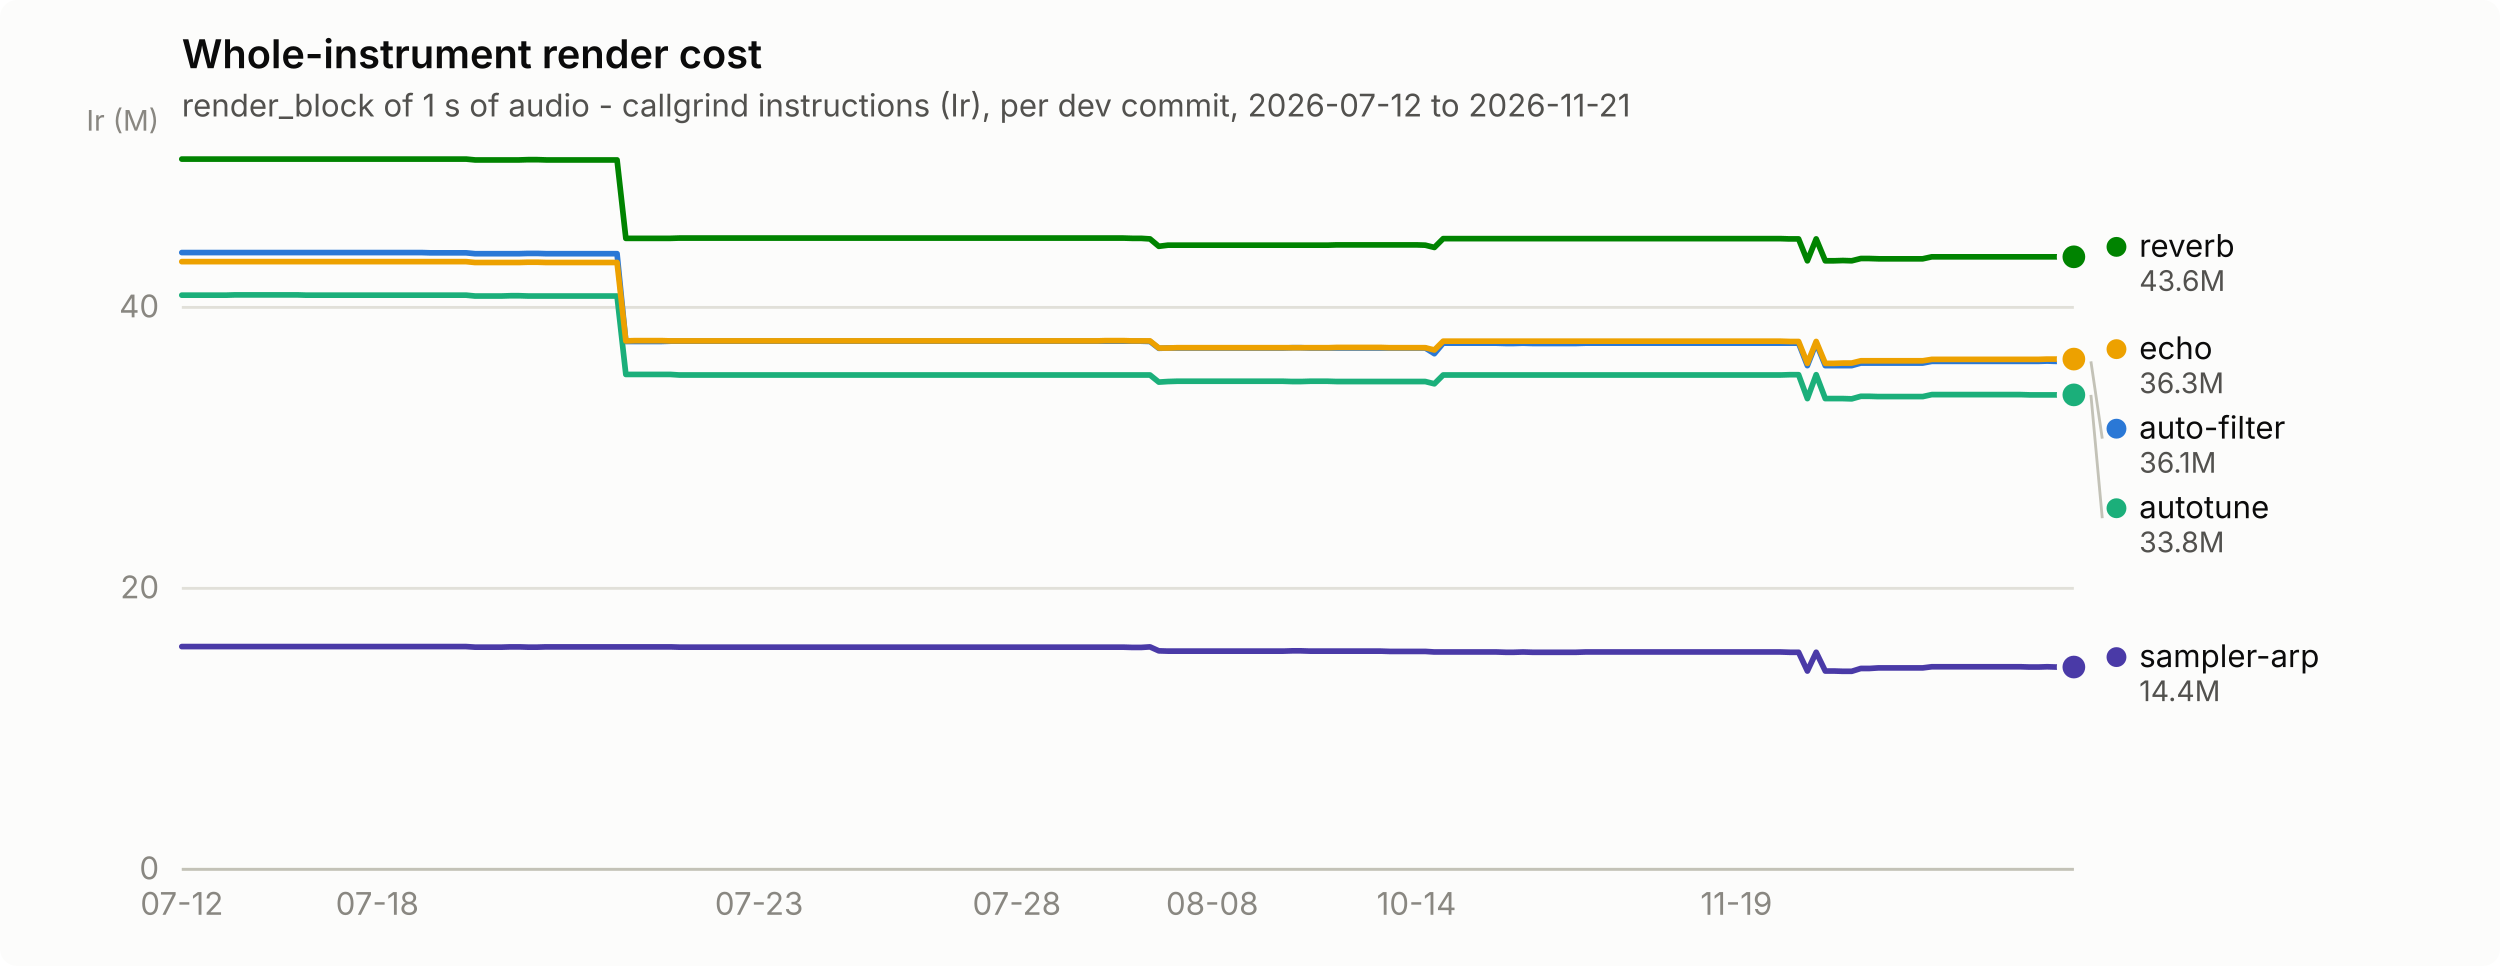
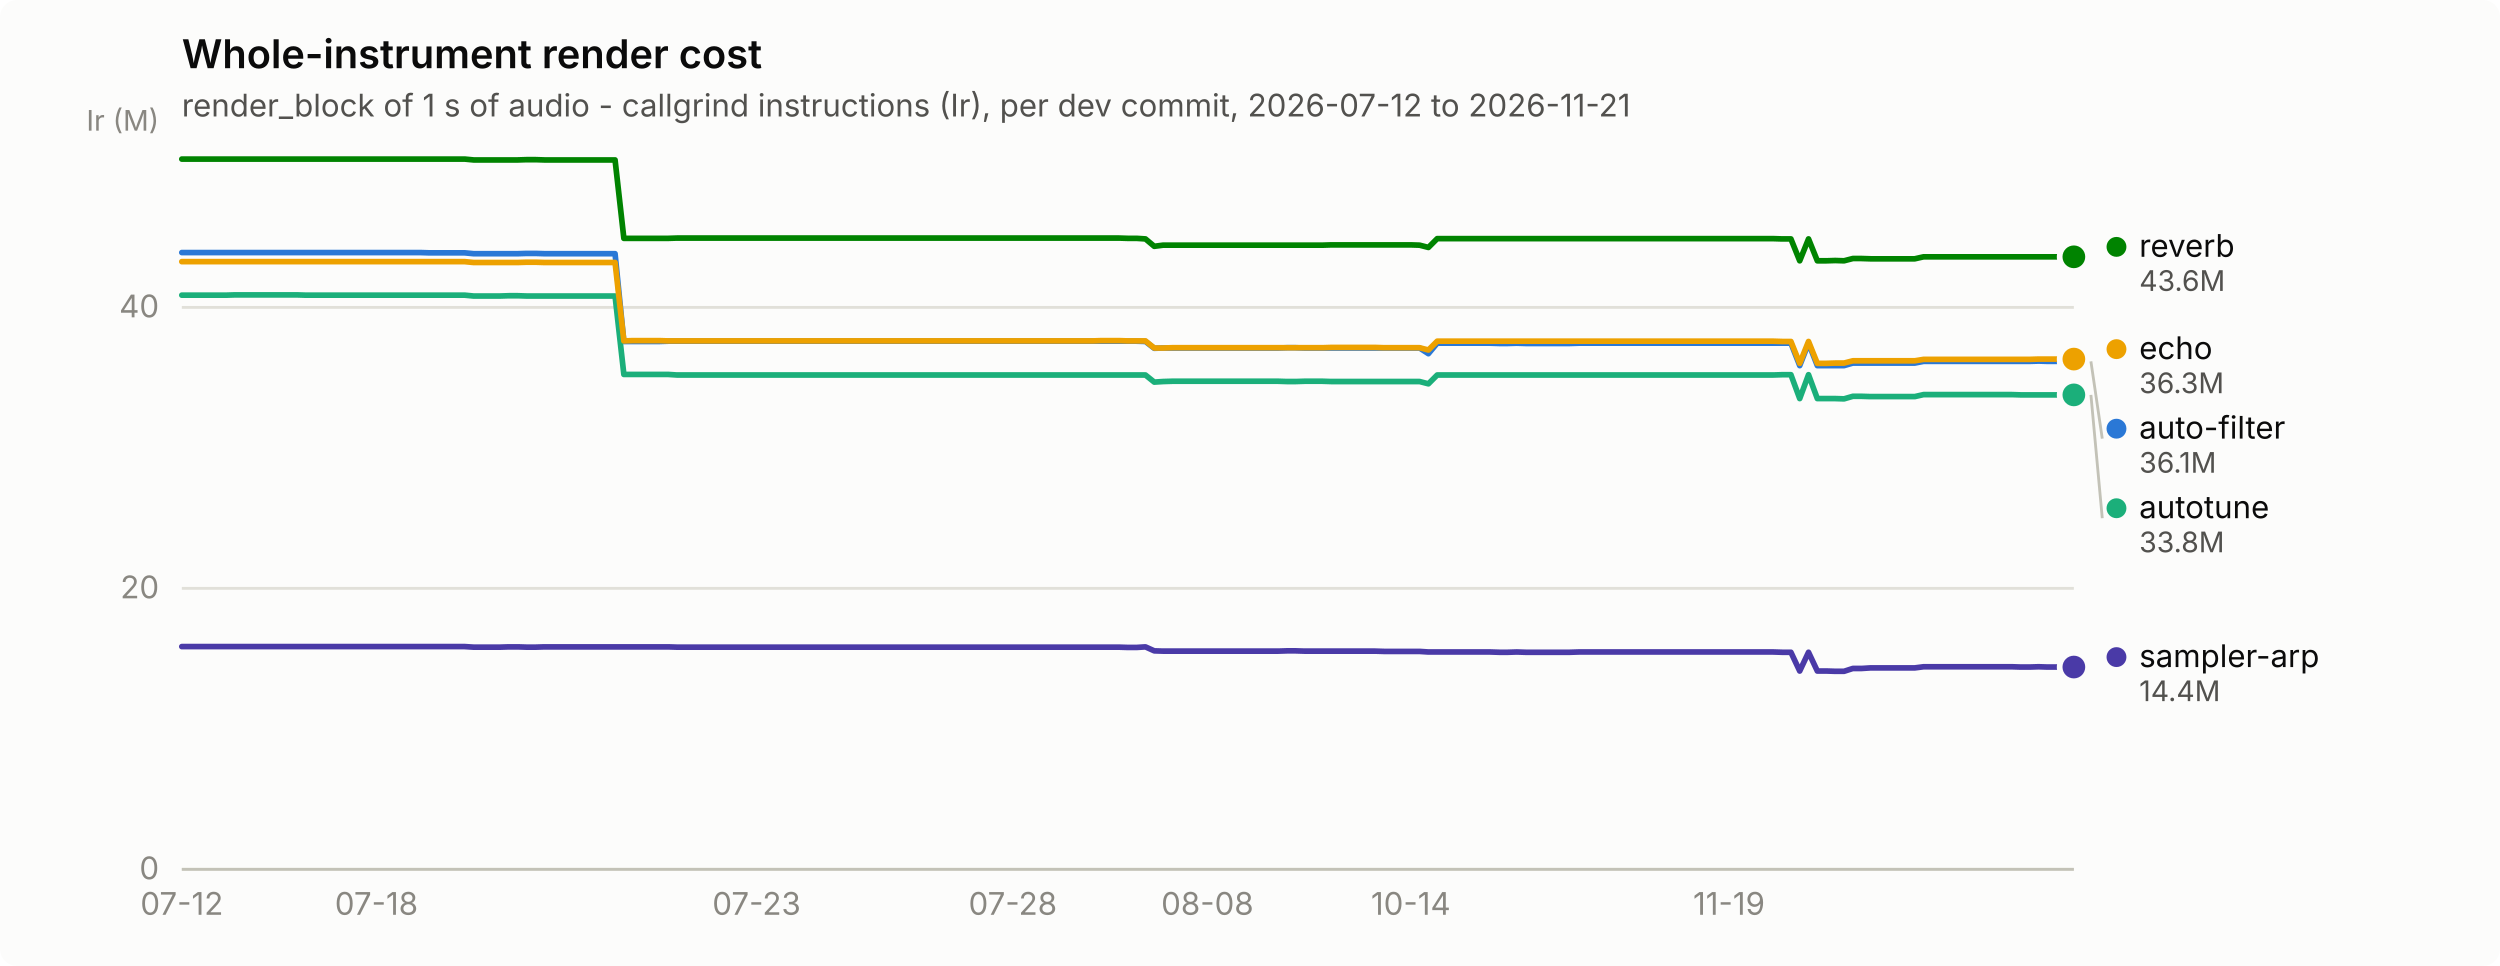
<svg xmlns="http://www.w3.org/2000/svg" width="880" height="340" viewBox="0 0 880 340" role="img" aria-label="Whole-instrument render cost">
  <rect width="880" height="340" rx="6" fill="#fcfcfb" />
  <text x="64" y="24" font-family="system-ui, -apple-system, &quot;Segoe UI&quot;, sans-serif" font-size="14" font-weight="600" fill="#0b0b0b">Whole-instrument render cost</text>
  <text x="64" y="41" font-family="system-ui, -apple-system, &quot;Segoe UI&quot;, sans-serif" font-size="11" fill="#52514e">render_block of 1 s of audio - callgrind instructions (Ir), per dev commit, 2026-07-12 to 2026-11-21</text>
  <line x1="64" y1="306.0" x2="730" y2="306.0" stroke="#e1e0d9" stroke-width="1" />
  <text x="56" y="309.5" text-anchor="end" font-family="system-ui, -apple-system, &quot;Segoe UI&quot;, sans-serif" font-size="11" style="font-variant-numeric: tabular-nums" fill="#898781">0</text>
  <line x1="64" y1="207.1" x2="730" y2="207.1" stroke="#e1e0d9" stroke-width="1" />
  <text x="56" y="210.6" text-anchor="end" font-family="system-ui, -apple-system, &quot;Segoe UI&quot;, sans-serif" font-size="11" style="font-variant-numeric: tabular-nums" fill="#898781">20</text>
  <line x1="64" y1="108.2" x2="730" y2="108.2" stroke="#e1e0d9" stroke-width="1" />
  <text x="56" y="111.7" text-anchor="end" font-family="system-ui, -apple-system, &quot;Segoe UI&quot;, sans-serif" font-size="11" style="font-variant-numeric: tabular-nums" fill="#898781">40</text>
  <text x="56" y="46" text-anchor="end" font-family="system-ui, -apple-system, &quot;Segoe UI&quot;, sans-serif" font-size="10" fill="#898781">Ir (M)</text>
  <line x1="64" y1="306" x2="730" y2="306" stroke="#c3c2b7" stroke-width="1" />
  <text x="64.0" y="322" text-anchor="middle" font-family="system-ui, -apple-system, &quot;Segoe UI&quot;, sans-serif" font-size="11" style="font-variant-numeric: tabular-nums" fill="#898781">07-12</text>
-   <text x="132.8" y="322" text-anchor="middle" font-family="system-ui, -apple-system, &quot;Segoe UI&quot;, sans-serif" font-size="11" style="font-variant-numeric: tabular-nums" fill="#898781">07-18</text>
-   <text x="267.2" y="322" text-anchor="middle" font-family="system-ui, -apple-system, &quot;Segoe UI&quot;, sans-serif" font-size="11" style="font-variant-numeric: tabular-nums" fill="#898781">07-23</text>
-   <text x="357.9" y="322" text-anchor="middle" font-family="system-ui, -apple-system, &quot;Segoe UI&quot;, sans-serif" font-size="11" style="font-variant-numeric: tabular-nums" fill="#898781">07-28</text>
-   <text x="426.7" y="322" text-anchor="middle" font-family="system-ui, -apple-system, &quot;Segoe UI&quot;, sans-serif" font-size="11" style="font-variant-numeric: tabular-nums" fill="#898781">08-08</text>
-   <text x="498.6" y="322" text-anchor="middle" font-family="system-ui, -apple-system, &quot;Segoe UI&quot;, sans-serif" font-size="11" style="font-variant-numeric: tabular-nums" fill="#898781">10-14</text>
-   <text x="611.2" y="322" text-anchor="middle" font-family="system-ui, -apple-system, &quot;Segoe UI&quot;, sans-serif" font-size="11" style="font-variant-numeric: tabular-nums" fill="#898781">11-19</text>
-   <path d="M64.0,88.9 L67.1,88.9 L70.3,88.9 L73.4,88.9 L76.5,88.9 L79.6,88.9 L82.8,88.9 L85.9,88.9 L89.0,88.9 L92.1,88.9 L95.3,88.9 L98.4,88.9 L101.5,88.9 L104.6,88.9 L107.8,88.9 L110.9,88.9 L114.0,88.9 L117.2,88.9 L120.3,88.9 L123.4,88.9 L126.5,88.9 L129.7,88.9 L132.8,88.9 L135.9,88.9 L139.0,88.9 L142.2,88.9 L145.3,88.9 L148.4,88.9 L151.5,89.0 L154.7,89.0 L157.8,89.0 L160.9,89.0 L164.1,89.0 L167.2,89.3 L170.3,89.3 L173.4,89.3 L176.6,89.3 L179.7,89.3 L182.8,89.3 L185.9,89.2 L189.1,89.2 L192.2,89.3 L195.3,89.3 L198.5,89.3 L201.6,89.3 L204.7,89.3 L207.8,89.3 L211.0,89.3 L214.1,89.3 L217.2,89.3 L220.3,120.2 L223.5,120.2 L226.6,120.2 L229.7,120.2 L232.8,120.2 L236.0,120.1 L239.1,120.1 L242.2,120.1 L245.4,120.1 L248.5,120.1 L251.6,120.1 L254.7,120.1 L257.9,120.1 L261.0,120.1 L264.1,120.1 L267.2,120.1 L270.4,120.1 L273.5,120.1 L276.6,120.1 L279.7,120.1 L282.9,120.1 L286.0,120.1 L289.1,120.1 L292.3,120.1 L295.4,120.1 L298.5,120.1 L301.6,120.1 L304.8,120.1 L307.9,120.1 L311.0,120.1 L314.1,120.1 L317.3,120.1 L320.4,120.1 L323.5,120.1 L326.6,120.1 L329.8,120.1 L332.9,120.1 L336.0,120.1 L339.2,120.1 L342.3,120.1 L345.4,120.1 L348.5,120.1 L351.7,120.1 L354.8,120.1 L357.9,120.1 L361.0,120.1 L364.2,120.1 L367.3,120.1 L370.4,120.1 L373.5,120.1 L376.7,120.1 L379.8,120.1 L382.9,120.1 L386.1,120.1 L389.2,120.1 L392.3,120.1 L395.4,120.1 L398.6,120.1 L401.7,120.1 L404.8,120.2 L407.9,122.6 L411.1,122.5 L414.2,122.5 L417.3,122.5 L420.5,122.5 L423.6,122.5 L426.7,122.5 L429.8,122.5 L433.0,122.5 L436.1,122.5 L439.2,122.5 L442.3,122.5 L445.5,122.5 L448.6,122.5 L451.7,122.5 L454.8,122.4 L458.0,122.4 L461.1,122.5 L464.2,122.5 L467.4,122.5 L470.5,122.5 L473.6,122.5 L476.7,122.5 L479.9,122.5 L483.0,122.5 L486.1,122.5 L489.2,122.5 L492.4,122.5 L495.5,122.5 L498.6,122.5 L501.7,122.5 L504.9,124.5 L508.0,120.8 L511.1,120.8 L514.3,120.8 L517.4,120.8 L520.5,120.8 L523.6,120.8 L526.8,120.8 L529.9,120.9 L533.0,120.9 L536.1,120.8 L539.3,120.9 L542.4,120.9 L545.5,120.9 L548.6,120.9 L551.8,120.9 L554.9,120.9 L558.0,120.8 L561.2,120.8 L564.3,120.8 L567.4,120.8 L570.5,120.8 L573.7,120.8 L576.8,120.8 L579.9,120.8 L583.0,120.8 L586.2,120.8 L589.3,120.8 L592.4,120.8 L595.5,120.8 L598.7,120.8 L601.8,120.8 L604.9,120.8 L608.1,120.8 L611.2,120.8 L614.3,120.8 L617.4,120.8 L620.6,120.8 L623.7,120.8 L626.8,120.8 L629.9,120.8 L633.1,120.8 L636.2,128.7 L639.3,120.8 L642.5,128.7 L645.6,128.7 L648.7,128.7 L651.8,128.7 L655.0,127.8 L658.1,127.8 L661.2,127.8 L664.3,127.8 L667.5,127.8 L670.6,127.8 L673.7,127.8 L676.8,127.8 L680.0,127.2 L683.1,127.2 L686.2,127.2 L689.4,127.2 L692.5,127.2 L695.6,127.2 L698.7,127.2 L701.9,127.2 L705.0,127.2 L708.1,127.2 L711.2,127.2 L714.4,127.2 L717.5,127.2 L720.6,127.1 L723.7,127.2 L726.9,127.2 L730.0,127.2" fill="none" stroke="#2a78d6" stroke-width="2" stroke-linejoin="round" stroke-linecap="round" />
+   <text x="132.5" y="322" text-anchor="middle" font-family="system-ui, -apple-system, &quot;Segoe UI&quot;, sans-serif" font-size="11" style="font-variant-numeric: tabular-nums" fill="#898781">07-18</text>
+   <text x="266.3" y="322" text-anchor="middle" font-family="system-ui, -apple-system, &quot;Segoe UI&quot;, sans-serif" font-size="11" style="font-variant-numeric: tabular-nums" fill="#898781">07-23</text>
+   <text x="356.5" y="322" text-anchor="middle" font-family="system-ui, -apple-system, &quot;Segoe UI&quot;, sans-serif" font-size="11" style="font-variant-numeric: tabular-nums" fill="#898781">07-28</text>
+   <text x="425.0" y="322" text-anchor="middle" font-family="system-ui, -apple-system, &quot;Segoe UI&quot;, sans-serif" font-size="11" style="font-variant-numeric: tabular-nums" fill="#898781">08-08</text>
+   <text x="496.6" y="322" text-anchor="middle" font-family="system-ui, -apple-system, &quot;Segoe UI&quot;, sans-serif" font-size="11" style="font-variant-numeric: tabular-nums" fill="#898781">10-14</text>
+   <text x="608.6" y="322" text-anchor="middle" font-family="system-ui, -apple-system, &quot;Segoe UI&quot;, sans-serif" font-size="11" style="font-variant-numeric: tabular-nums" fill="#898781">11-19</text>
+   <path d="M64.0,88.9 L67.1,88.9 L70.2,88.9 L73.3,88.9 L76.4,88.9 L79.6,88.9 L82.7,88.9 L85.8,88.9 L88.9,88.9 L92.0,88.9 L95.1,88.9 L98.2,88.9 L101.3,88.9 L104.5,88.9 L107.6,88.9 L110.7,88.9 L113.8,88.9 L116.9,88.9 L120.0,88.9 L123.1,88.9 L126.2,88.9 L129.4,88.9 L132.5,88.9 L135.6,88.9 L138.7,88.9 L141.8,88.9 L144.9,88.9 L148.0,88.9 L151.1,89.0 L154.3,89.0 L157.4,89.0 L160.5,89.0 L163.6,89.0 L166.7,89.3 L169.8,89.3 L172.9,89.3 L176.0,89.3 L179.1,89.3 L182.3,89.3 L185.4,89.2 L188.5,89.2 L191.6,89.3 L194.7,89.3 L197.8,89.3 L200.9,89.3 L204.0,89.3 L207.2,89.3 L210.3,89.3 L213.4,89.3 L216.5,89.3 L219.6,120.2 L222.7,120.2 L225.8,120.2 L228.9,120.2 L232.1,120.2 L235.2,120.1 L238.3,120.1 L241.4,120.1 L244.5,120.1 L247.6,120.1 L250.7,120.1 L253.8,120.1 L257.0,120.1 L260.1,120.1 L263.2,120.1 L266.3,120.1 L269.4,120.1 L272.5,120.1 L275.6,120.1 L278.7,120.1 L281.9,120.1 L285.0,120.1 L288.1,120.1 L291.2,120.1 L294.3,120.1 L297.4,120.1 L300.5,120.1 L303.6,120.1 L306.7,120.1 L309.9,120.1 L313.0,120.1 L316.1,120.1 L319.2,120.1 L322.3,120.1 L325.4,120.1 L328.5,120.1 L331.6,120.1 L334.8,120.1 L337.9,120.1 L341.0,120.1 L344.1,120.1 L347.2,120.1 L350.3,120.1 L353.4,120.1 L356.5,120.1 L359.7,120.1 L362.8,120.1 L365.9,120.1 L369.0,120.1 L372.1,120.1 L375.2,120.1 L378.3,120.1 L381.4,120.1 L384.6,120.1 L387.7,120.1 L390.8,120.1 L393.9,120.1 L397.0,120.1 L400.1,120.1 L403.2,120.2 L406.3,122.6 L409.4,122.5 L412.6,122.5 L415.7,122.5 L418.8,122.5 L421.9,122.5 L425.0,122.5 L428.1,122.5 L431.2,122.5 L434.3,122.5 L437.5,122.5 L440.6,122.5 L443.7,122.5 L446.8,122.5 L449.9,122.5 L453.0,122.4 L456.1,122.4 L459.2,122.5 L462.4,122.5 L465.5,122.5 L468.6,122.5 L471.7,122.5 L474.8,122.5 L477.9,122.5 L481.0,122.5 L484.1,122.5 L487.3,122.5 L490.4,122.5 L493.5,122.5 L496.6,122.5 L499.7,122.5 L502.8,124.5 L505.9,120.8 L509.0,120.8 L512.1,120.8 L515.3,120.8 L518.4,120.8 L521.5,120.8 L524.6,120.8 L527.7,120.9 L530.8,120.9 L533.9,120.8 L537.0,120.9 L540.2,120.9 L543.3,120.9 L546.4,120.9 L549.5,120.9 L552.6,120.9 L555.7,120.8 L558.8,120.8 L561.9,120.8 L565.1,120.8 L568.2,120.8 L571.3,120.8 L574.4,120.8 L577.5,120.8 L580.6,120.8 L583.7,120.8 L586.8,120.8 L590.0,120.8 L593.1,120.8 L596.2,120.8 L599.3,120.8 L602.4,120.8 L605.5,120.8 L608.6,120.8 L611.7,120.8 L614.9,120.8 L618.0,120.8 L621.1,120.8 L624.2,120.8 L627.3,120.8 L630.4,120.8 L633.5,128.7 L636.6,120.8 L639.7,128.7 L642.9,128.7 L646.0,128.7 L649.1,128.7 L652.2,127.8 L655.3,127.8 L658.4,127.8 L661.5,127.8 L664.6,127.8 L667.8,127.8 L670.9,127.8 L674.0,127.8 L677.1,127.2 L680.2,127.2 L683.3,127.2 L686.4,127.2 L689.5,127.2 L692.7,127.2 L695.8,127.2 L698.9,127.2 L702.0,127.2 L705.1,127.2 L708.2,127.2 L711.3,127.2 L714.4,127.2 L717.6,127.1 L720.7,127.2 L723.8,127.2 L726.9,127.2 L730.0,127.2" fill="none" stroke="#2a78d6" stroke-width="2" stroke-linejoin="round" stroke-linecap="round" />
  <circle cx="730.0" cy="127.2" r="6" fill="#fcfcfb" />
  <circle cx="730.0" cy="127.2" r="4" fill="#2a78d6" />
-   <path d="M64.0,103.9 L67.1,103.9 L70.3,103.9 L73.4,103.9 L76.5,103.9 L79.6,103.9 L82.8,103.8 L85.9,103.8 L89.0,103.8 L92.1,103.8 L95.3,103.8 L98.4,103.8 L101.5,103.8 L104.6,103.8 L107.8,103.9 L110.9,103.9 L114.0,103.9 L117.2,103.9 L120.3,103.9 L123.4,103.9 L126.5,103.9 L129.7,103.9 L132.8,103.9 L135.9,103.9 L139.0,103.9 L142.2,103.9 L145.3,103.9 L148.4,103.9 L151.5,103.9 L154.7,103.9 L157.8,103.9 L160.9,103.9 L164.1,103.9 L167.2,104.2 L170.3,104.2 L173.4,104.2 L176.6,104.2 L179.7,104.1 L182.8,104.1 L185.9,104.2 L189.1,104.2 L192.2,104.2 L195.3,104.2 L198.5,104.2 L201.6,104.2 L204.7,104.2 L207.8,104.2 L211.0,104.2 L214.1,104.2 L217.2,104.2 L220.3,131.8 L223.5,131.8 L226.6,131.8 L229.7,131.8 L232.8,131.8 L236.0,131.8 L239.1,132.0 L242.2,132.0 L245.4,132.0 L248.5,132.0 L251.6,132.0 L254.7,132.0 L257.9,132.0 L261.0,132.0 L264.1,132.0 L267.2,132.0 L270.4,132.0 L273.5,132.0 L276.6,132.0 L279.7,132.0 L282.9,132.0 L286.0,132.0 L289.1,132.0 L292.3,132.0 L295.4,132.0 L298.5,132.0 L301.6,132.0 L304.8,132.0 L307.9,132.0 L311.0,132.0 L314.1,132.0 L317.3,132.0 L320.4,132.0 L323.5,132.0 L326.6,132.0 L329.8,132.0 L332.9,132.0 L336.0,132.0 L339.2,132.0 L342.3,132.0 L345.4,132.0 L348.5,132.0 L351.7,132.0 L354.8,132.0 L357.9,132.0 L361.0,132.0 L364.2,132.0 L367.3,132.0 L370.4,132.0 L373.5,132.0 L376.7,132.0 L379.8,132.0 L382.9,132.0 L386.1,132.0 L389.2,132.0 L392.3,132.0 L395.4,132.0 L398.6,132.0 L401.7,132.0 L404.8,132.0 L407.9,134.5 L411.1,134.3 L414.2,134.2 L417.3,134.2 L420.5,134.2 L423.6,134.2 L426.7,134.2 L429.8,134.2 L433.0,134.2 L436.1,134.2 L439.2,134.2 L442.3,134.2 L445.5,134.2 L448.6,134.2 L451.7,134.2 L454.8,134.3 L458.0,134.3 L461.1,134.2 L464.2,134.2 L467.4,134.2 L470.5,134.3 L473.6,134.3 L476.7,134.3 L479.9,134.3 L483.0,134.3 L486.1,134.3 L489.2,134.3 L492.4,134.3 L495.5,134.3 L498.6,134.3 L501.7,134.3 L504.9,135.1 L508.0,132.0 L511.1,132.0 L514.3,132.0 L517.4,132.0 L520.5,132.0 L523.6,132.0 L526.8,132.0 L529.9,132.0 L533.0,132.0 L536.1,132.0 L539.3,132.0 L542.4,132.0 L545.5,132.0 L548.6,132.0 L551.8,132.0 L554.9,132.0 L558.0,132.0 L561.2,132.0 L564.3,132.0 L567.4,132.0 L570.5,132.0 L573.7,132.0 L576.8,132.0 L579.9,132.0 L583.0,132.0 L586.2,132.0 L589.3,132.0 L592.4,132.0 L595.5,132.0 L598.7,132.0 L601.8,132.0 L604.9,132.0 L608.1,132.0 L611.2,132.0 L614.3,132.0 L617.4,132.0 L620.6,132.0 L623.7,132.0 L626.8,132.0 L629.9,131.9 L633.1,131.9 L636.2,140.3 L639.3,131.9 L642.5,140.3 L645.6,140.3 L648.7,140.3 L651.8,140.4 L655.0,139.5 L658.1,139.5 L661.2,139.6 L664.3,139.6 L667.5,139.6 L670.6,139.6 L673.7,139.6 L676.8,139.6 L680.0,138.9 L683.1,138.9 L686.2,138.9 L689.4,138.9 L692.5,138.9 L695.6,138.9 L698.7,138.9 L701.9,138.9 L705.0,138.9 L708.1,138.9 L711.2,138.9 L714.4,139.0 L717.5,139.0 L720.6,139.0 L723.7,139.0 L726.9,139.0 L730.0,139.0" fill="none" stroke="#1baf7a" stroke-width="2" stroke-linejoin="round" stroke-linecap="round" />
+   <path d="M64.0,103.9 L67.1,103.9 L70.2,103.9 L73.3,103.9 L76.4,103.9 L79.6,103.9 L82.7,103.8 L85.8,103.8 L88.9,103.8 L92.0,103.8 L95.1,103.8 L98.2,103.8 L101.3,103.8 L104.5,103.8 L107.6,103.9 L110.7,103.9 L113.8,103.9 L116.9,103.9 L120.0,103.9 L123.1,103.9 L126.2,103.9 L129.4,103.9 L132.5,103.9 L135.6,103.9 L138.7,103.9 L141.8,103.9 L144.9,103.9 L148.0,103.9 L151.1,103.9 L154.3,103.9 L157.4,103.9 L160.5,103.9 L163.6,103.9 L166.7,104.2 L169.8,104.2 L172.9,104.2 L176.0,104.2 L179.1,104.1 L182.3,104.1 L185.4,104.2 L188.5,104.2 L191.6,104.2 L194.7,104.2 L197.8,104.2 L200.9,104.2 L204.0,104.2 L207.2,104.2 L210.3,104.2 L213.4,104.2 L216.5,104.2 L219.6,131.8 L222.7,131.8 L225.8,131.8 L228.9,131.8 L232.1,131.8 L235.2,131.8 L238.3,132.0 L241.4,132.0 L244.5,132.0 L247.6,132.0 L250.7,132.0 L253.8,132.0 L257.0,132.0 L260.1,132.0 L263.2,132.0 L266.3,132.0 L269.4,132.0 L272.5,132.0 L275.6,132.0 L278.7,132.0 L281.9,132.0 L285.0,132.0 L288.1,132.0 L291.2,132.0 L294.3,132.0 L297.4,132.0 L300.5,132.0 L303.6,132.0 L306.7,132.0 L309.9,132.0 L313.0,132.0 L316.1,132.0 L319.2,132.0 L322.3,132.0 L325.4,132.0 L328.5,132.0 L331.6,132.0 L334.8,132.0 L337.9,132.0 L341.0,132.0 L344.1,132.0 L347.2,132.0 L350.3,132.0 L353.4,132.0 L356.5,132.0 L359.7,132.0 L362.8,132.0 L365.9,132.0 L369.0,132.0 L372.1,132.0 L375.2,132.0 L378.3,132.0 L381.4,132.0 L384.6,132.0 L387.7,132.0 L390.8,132.0 L393.9,132.0 L397.0,132.0 L400.1,132.0 L403.2,132.0 L406.3,134.5 L409.4,134.3 L412.6,134.2 L415.7,134.2 L418.8,134.2 L421.9,134.2 L425.0,134.2 L428.1,134.2 L431.2,134.2 L434.3,134.2 L437.5,134.2 L440.6,134.2 L443.7,134.2 L446.8,134.2 L449.9,134.2 L453.0,134.3 L456.1,134.3 L459.2,134.2 L462.4,134.2 L465.5,134.2 L468.6,134.3 L471.7,134.3 L474.8,134.3 L477.9,134.3 L481.0,134.3 L484.1,134.3 L487.3,134.3 L490.4,134.3 L493.5,134.3 L496.6,134.3 L499.7,134.3 L502.8,135.1 L505.9,132.0 L509.0,132.0 L512.1,132.0 L515.3,132.0 L518.4,132.0 L521.5,132.0 L524.6,132.0 L527.7,132.0 L530.8,132.0 L533.9,132.0 L537.0,132.0 L540.2,132.0 L543.3,132.0 L546.4,132.0 L549.5,132.0 L552.6,132.0 L555.7,132.0 L558.8,132.0 L561.9,132.0 L565.1,132.0 L568.2,132.0 L571.3,132.0 L574.4,132.0 L577.5,132.0 L580.6,132.0 L583.7,132.0 L586.8,132.0 L590.0,132.0 L593.1,132.0 L596.2,132.0 L599.3,132.0 L602.4,132.0 L605.5,132.0 L608.6,132.0 L611.7,132.0 L614.9,132.0 L618.0,132.0 L621.1,132.0 L624.2,132.0 L627.3,131.9 L630.4,131.9 L633.5,140.3 L636.6,131.9 L639.7,140.3 L642.9,140.3 L646.0,140.3 L649.1,140.4 L652.2,139.5 L655.3,139.5 L658.4,139.6 L661.5,139.6 L664.6,139.6 L667.8,139.6 L670.9,139.6 L674.0,139.6 L677.1,138.9 L680.2,138.9 L683.3,138.9 L686.4,138.9 L689.5,138.9 L692.7,138.9 L695.8,138.9 L698.9,138.9 L702.0,138.9 L705.1,138.9 L708.2,138.9 L711.3,139.0 L714.4,139.0 L717.6,139.0 L720.7,139.0 L723.8,139.0 L726.9,139.0 L730.0,139.0" fill="none" stroke="#1baf7a" stroke-width="2" stroke-linejoin="round" stroke-linecap="round" />
  <circle cx="730.0" cy="139.0" r="6" fill="#fcfcfb" />
  <circle cx="730.0" cy="139.0" r="4" fill="#1baf7a" />
-   <path d="M64.0,92.1 L67.1,92.1 L70.3,92.1 L73.4,92.1 L76.5,92.1 L79.6,92.1 L82.8,92.1 L85.9,92.1 L89.0,92.1 L92.1,92.1 L95.3,92.1 L98.4,92.1 L101.5,92.1 L104.6,92.1 L107.8,92.1 L110.9,92.1 L114.0,92.1 L117.2,92.1 L120.3,92.1 L123.4,92.1 L126.5,92.1 L129.7,92.1 L132.8,92.1 L135.9,92.1 L139.0,92.1 L142.2,92.1 L145.3,92.1 L148.4,92.1 L151.5,92.1 L154.7,92.1 L157.8,92.1 L160.9,92.1 L164.1,92.1 L167.2,92.4 L170.3,92.4 L173.4,92.4 L176.6,92.4 L179.7,92.4 L182.8,92.4 L185.9,92.3 L189.1,92.3 L192.2,92.4 L195.3,92.4 L198.5,92.4 L201.6,92.4 L204.7,92.4 L207.8,92.4 L211.0,92.4 L214.1,92.4 L217.2,92.4 L220.3,120.0 L223.5,119.9 L226.6,119.9 L229.7,119.9 L232.8,119.9 L236.0,120.0 L239.1,120.0 L242.2,120.0 L245.4,120.0 L248.5,120.0 L251.6,120.0 L254.7,120.0 L257.9,120.0 L261.0,120.0 L264.1,120.0 L267.2,120.0 L270.4,120.0 L273.5,120.0 L276.6,120.0 L279.7,120.0 L282.9,120.0 L286.0,120.0 L289.1,120.0 L292.3,120.0 L295.4,120.0 L298.5,120.0 L301.6,120.0 L304.8,120.0 L307.9,120.0 L311.0,120.0 L314.1,120.0 L317.3,120.0 L320.4,120.0 L323.5,120.0 L326.6,120.0 L329.8,120.0 L332.9,120.0 L336.0,120.0 L339.2,120.0 L342.3,120.0 L345.4,120.0 L348.5,120.0 L351.7,120.0 L354.8,120.0 L357.9,120.0 L361.0,120.0 L364.2,120.0 L367.3,120.0 L370.4,120.0 L373.5,120.0 L376.7,120.0 L379.8,120.0 L382.9,120.0 L386.1,120.0 L389.2,119.9 L392.3,119.9 L395.4,119.9 L398.6,120.0 L401.7,120.0 L404.8,120.0 L407.9,122.5 L411.1,122.5 L414.2,122.4 L417.3,122.4 L420.5,122.4 L423.6,122.4 L426.7,122.4 L429.8,122.4 L433.0,122.4 L436.1,122.4 L439.2,122.4 L442.3,122.4 L445.5,122.4 L448.6,122.4 L451.7,122.4 L454.8,122.4 L458.0,122.4 L461.1,122.4 L464.2,122.4 L467.4,122.4 L470.5,122.3 L473.6,122.3 L476.7,122.3 L479.9,122.3 L483.0,122.3 L486.1,122.3 L489.2,122.4 L492.4,122.4 L495.5,122.4 L498.6,122.4 L501.7,122.4 L504.9,123.2 L508.0,120.1 L511.1,120.1 L514.3,120.1 L517.4,120.1 L520.5,120.1 L523.6,120.1 L526.8,120.1 L529.9,120.1 L533.0,120.1 L536.1,120.1 L539.3,120.1 L542.4,120.1 L545.5,120.1 L548.6,120.1 L551.8,120.1 L554.9,120.1 L558.0,120.1 L561.2,120.1 L564.3,120.1 L567.4,120.1 L570.5,120.1 L573.7,120.1 L576.8,120.1 L579.9,120.1 L583.0,120.1 L586.2,120.1 L589.3,120.1 L592.4,120.1 L595.5,120.1 L598.7,120.1 L601.8,120.1 L604.9,120.1 L608.1,120.1 L611.2,120.1 L614.3,120.1 L617.4,120.1 L620.6,120.1 L623.7,120.1 L626.8,120.1 L629.9,120.2 L633.1,120.2 L636.2,127.9 L639.3,120.2 L642.5,127.9 L645.6,127.9 L648.7,127.8 L651.8,127.8 L655.0,127.0 L658.1,127.0 L661.2,127.0 L664.3,127.0 L667.5,127.0 L670.6,127.0 L673.7,127.0 L676.8,127.0 L680.0,126.5 L683.1,126.5 L686.2,126.5 L689.4,126.5 L692.5,126.5 L695.6,126.5 L698.7,126.5 L701.9,126.5 L705.0,126.5 L708.1,126.5 L711.2,126.5 L714.4,126.5 L717.5,126.5 L720.6,126.4 L723.7,126.4 L726.9,126.4 L730.0,126.4" fill="none" stroke="#eda100" stroke-width="2" stroke-linejoin="round" stroke-linecap="round" />
+   <path d="M64.0,92.1 L67.1,92.1 L70.2,92.1 L73.3,92.1 L76.4,92.1 L79.6,92.1 L82.7,92.1 L85.8,92.1 L88.9,92.1 L92.0,92.1 L95.1,92.1 L98.2,92.1 L101.3,92.1 L104.5,92.1 L107.6,92.1 L110.7,92.1 L113.8,92.1 L116.9,92.1 L120.0,92.1 L123.1,92.1 L126.2,92.1 L129.4,92.1 L132.5,92.1 L135.6,92.1 L138.7,92.1 L141.8,92.1 L144.9,92.1 L148.0,92.1 L151.1,92.1 L154.3,92.1 L157.4,92.1 L160.5,92.1 L163.6,92.1 L166.7,92.4 L169.8,92.4 L172.9,92.4 L176.0,92.4 L179.1,92.4 L182.3,92.4 L185.4,92.3 L188.5,92.3 L191.6,92.4 L194.7,92.4 L197.8,92.4 L200.9,92.4 L204.0,92.4 L207.2,92.4 L210.3,92.4 L213.4,92.4 L216.5,92.4 L219.6,120.0 L222.7,119.9 L225.8,119.9 L228.9,119.9 L232.1,119.9 L235.2,120.0 L238.3,120.0 L241.4,120.0 L244.5,120.0 L247.6,120.0 L250.7,120.0 L253.8,120.0 L257.0,120.0 L260.1,120.0 L263.2,120.0 L266.3,120.0 L269.4,120.0 L272.5,120.0 L275.6,120.0 L278.7,120.0 L281.9,120.0 L285.0,120.0 L288.1,120.0 L291.2,120.0 L294.3,120.0 L297.4,120.0 L300.5,120.0 L303.6,120.0 L306.7,120.0 L309.9,120.0 L313.0,120.0 L316.1,120.0 L319.2,120.0 L322.3,120.0 L325.4,120.0 L328.5,120.0 L331.6,120.0 L334.8,120.0 L337.9,120.0 L341.0,120.0 L344.1,120.0 L347.2,120.0 L350.3,120.0 L353.4,120.0 L356.5,120.0 L359.7,120.0 L362.8,120.0 L365.9,120.0 L369.0,120.0 L372.1,120.0 L375.2,120.0 L378.3,120.0 L381.4,120.0 L384.6,120.0 L387.7,119.9 L390.8,119.9 L393.9,119.9 L397.0,120.0 L400.1,120.0 L403.2,120.0 L406.3,122.5 L409.4,122.5 L412.6,122.4 L415.7,122.4 L418.8,122.4 L421.9,122.4 L425.0,122.4 L428.1,122.4 L431.2,122.4 L434.3,122.4 L437.5,122.4 L440.6,122.4 L443.7,122.4 L446.8,122.4 L449.9,122.4 L453.0,122.4 L456.1,122.4 L459.2,122.4 L462.4,122.4 L465.5,122.4 L468.6,122.3 L471.7,122.3 L474.8,122.3 L477.9,122.3 L481.0,122.3 L484.1,122.3 L487.3,122.4 L490.4,122.4 L493.5,122.4 L496.6,122.4 L499.7,122.4 L502.8,123.2 L505.9,120.1 L509.0,120.1 L512.1,120.1 L515.3,120.1 L518.4,120.1 L521.5,120.1 L524.6,120.1 L527.7,120.1 L530.8,120.1 L533.9,120.1 L537.0,120.1 L540.2,120.1 L543.3,120.1 L546.4,120.1 L549.5,120.1 L552.6,120.1 L555.7,120.1 L558.8,120.1 L561.9,120.1 L565.1,120.1 L568.2,120.1 L571.3,120.1 L574.4,120.1 L577.5,120.1 L580.6,120.1 L583.7,120.1 L586.8,120.1 L590.0,120.1 L593.1,120.1 L596.2,120.1 L599.3,120.1 L602.4,120.1 L605.5,120.1 L608.6,120.1 L611.7,120.1 L614.9,120.1 L618.0,120.1 L621.1,120.1 L624.2,120.1 L627.3,120.2 L630.4,120.2 L633.5,127.9 L636.6,120.2 L639.7,127.9 L642.9,127.9 L646.0,127.8 L649.1,127.8 L652.2,127.0 L655.3,127.0 L658.4,127.0 L661.5,127.0 L664.6,127.0 L667.8,127.0 L670.9,127.0 L674.0,127.0 L677.1,126.5 L680.2,126.5 L683.3,126.5 L686.4,126.5 L689.5,126.5 L692.7,126.5 L695.8,126.5 L698.9,126.5 L702.0,126.5 L705.1,126.5 L708.2,126.5 L711.3,126.5 L714.4,126.5 L717.6,126.4 L720.7,126.4 L723.8,126.4 L726.9,126.4 L730.0,126.4" fill="none" stroke="#eda100" stroke-width="2" stroke-linejoin="round" stroke-linecap="round" />
  <circle cx="730.0" cy="126.4" r="6" fill="#fcfcfb" />
  <circle cx="730.0" cy="126.4" r="4" fill="#eda100" />
-   <path d="M64.0,56.0 L67.1,56.0 L70.3,56.0 L73.4,56.0 L76.5,56.0 L79.6,56.0 L82.8,56.0 L85.9,56.0 L89.0,56.0 L92.1,56.0 L95.3,56.0 L98.4,56.0 L101.5,56.0 L104.6,56.0 L107.8,56.0 L110.9,56.0 L114.0,56.0 L117.2,56.0 L120.3,56.0 L123.4,56.0 L126.5,56.0 L129.7,56.0 L132.8,56.0 L135.9,56.0 L139.0,56.0 L142.2,56.0 L145.3,56.0 L148.4,56.0 L151.5,56.0 L154.7,56.0 L157.8,56.0 L160.9,56.0 L164.1,56.0 L167.2,56.3 L170.3,56.3 L173.4,56.3 L176.6,56.3 L179.7,56.3 L182.8,56.3 L185.9,56.2 L189.1,56.2 L192.2,56.3 L195.3,56.3 L198.5,56.3 L201.6,56.3 L204.7,56.3 L207.8,56.3 L211.0,56.3 L214.1,56.3 L217.2,56.3 L220.3,83.9 L223.5,83.9 L226.6,83.9 L229.7,83.9 L232.8,83.9 L236.0,83.9 L239.1,83.8 L242.2,83.8 L245.4,83.8 L248.5,83.8 L251.6,83.8 L254.7,83.8 L257.9,83.8 L261.0,83.8 L264.1,83.8 L267.2,83.8 L270.4,83.8 L273.5,83.8 L276.6,83.8 L279.7,83.8 L282.9,83.8 L286.0,83.8 L289.1,83.8 L292.3,83.8 L295.4,83.8 L298.5,83.8 L301.6,83.8 L304.8,83.8 L307.9,83.8 L311.0,83.8 L314.1,83.8 L317.3,83.8 L320.4,83.8 L323.5,83.8 L326.6,83.8 L329.8,83.8 L332.9,83.8 L336.0,83.8 L339.2,83.8 L342.3,83.8 L345.4,83.8 L348.5,83.8 L351.7,83.8 L354.8,83.8 L357.9,83.8 L361.0,83.8 L364.2,83.8 L367.3,83.8 L370.4,83.8 L373.5,83.8 L376.7,83.8 L379.8,83.8 L382.9,83.8 L386.1,83.8 L389.2,83.8 L392.3,83.8 L395.4,83.8 L398.6,83.9 L401.7,83.9 L404.8,84.1 L407.9,86.7 L411.1,86.3 L414.2,86.3 L417.3,86.3 L420.5,86.3 L423.6,86.3 L426.7,86.3 L429.8,86.3 L433.0,86.3 L436.1,86.3 L439.2,86.3 L442.3,86.3 L445.5,86.3 L448.6,86.3 L451.7,86.3 L454.8,86.3 L458.0,86.3 L461.1,86.3 L464.2,86.3 L467.4,86.3 L470.5,86.2 L473.6,86.2 L476.7,86.2 L479.9,86.2 L483.0,86.2 L486.1,86.2 L489.2,86.2 L492.4,86.2 L495.5,86.2 L498.6,86.2 L501.7,86.3 L504.9,87.1 L508.0,84.0 L511.1,84.0 L514.3,84.0 L517.4,84.0 L520.5,84.0 L523.6,84.0 L526.8,84.0 L529.9,84.0 L533.0,84.0 L536.1,84.0 L539.3,84.0 L542.4,84.0 L545.5,84.0 L548.6,84.0 L551.8,84.0 L554.9,84.0 L558.0,84.0 L561.2,84.0 L564.3,84.0 L567.4,84.0 L570.5,84.0 L573.7,84.0 L576.8,84.0 L579.9,84.0 L583.0,84.0 L586.2,84.0 L589.3,84.0 L592.4,84.0 L595.5,84.0 L598.7,84.0 L601.8,84.0 L604.9,84.0 L608.1,84.0 L611.2,84.0 L614.3,84.0 L617.4,84.0 L620.6,84.0 L623.7,84.0 L626.8,84.0 L629.9,84.1 L633.1,84.1 L636.2,91.8 L639.3,84.1 L642.5,91.8 L645.6,91.8 L648.7,91.7 L651.8,91.8 L655.0,91.0 L658.1,91.0 L661.2,91.1 L664.3,91.1 L667.5,91.1 L670.6,91.1 L673.7,91.1 L676.8,91.1 L680.0,90.4 L683.1,90.4 L686.2,90.4 L689.4,90.4 L692.5,90.4 L695.6,90.4 L698.7,90.4 L701.9,90.4 L705.0,90.4 L708.1,90.4 L711.2,90.4 L714.4,90.4 L717.5,90.4 L720.6,90.4 L723.7,90.4 L726.9,90.4 L730.0,90.4" fill="none" stroke="#008300" stroke-width="2" stroke-linejoin="round" stroke-linecap="round" />
+   <path d="M64.0,56.0 L67.1,56.0 L70.2,56.0 L73.3,56.0 L76.4,56.0 L79.6,56.0 L82.7,56.0 L85.8,56.0 L88.9,56.0 L92.0,56.0 L95.1,56.0 L98.2,56.0 L101.3,56.0 L104.5,56.0 L107.6,56.0 L110.7,56.0 L113.8,56.0 L116.9,56.0 L120.0,56.0 L123.1,56.0 L126.2,56.0 L129.4,56.0 L132.5,56.0 L135.6,56.0 L138.7,56.0 L141.8,56.0 L144.9,56.0 L148.0,56.0 L151.1,56.0 L154.3,56.0 L157.4,56.0 L160.5,56.0 L163.6,56.0 L166.7,56.3 L169.8,56.3 L172.9,56.3 L176.0,56.3 L179.1,56.3 L182.3,56.3 L185.4,56.2 L188.5,56.2 L191.6,56.3 L194.7,56.3 L197.8,56.3 L200.9,56.3 L204.0,56.3 L207.2,56.3 L210.3,56.3 L213.4,56.3 L216.5,56.3 L219.6,83.9 L222.7,83.9 L225.8,83.9 L228.9,83.9 L232.1,83.9 L235.2,83.9 L238.3,83.8 L241.4,83.8 L244.5,83.8 L247.6,83.8 L250.7,83.8 L253.8,83.8 L257.0,83.8 L260.1,83.8 L263.2,83.8 L266.3,83.8 L269.4,83.8 L272.5,83.8 L275.6,83.8 L278.7,83.8 L281.9,83.8 L285.0,83.8 L288.1,83.8 L291.2,83.8 L294.3,83.8 L297.4,83.8 L300.5,83.8 L303.6,83.8 L306.7,83.8 L309.9,83.8 L313.0,83.8 L316.1,83.8 L319.2,83.8 L322.3,83.8 L325.4,83.8 L328.5,83.8 L331.6,83.8 L334.8,83.8 L337.9,83.8 L341.0,83.8 L344.1,83.8 L347.2,83.8 L350.3,83.8 L353.4,83.8 L356.5,83.8 L359.7,83.8 L362.8,83.8 L365.9,83.8 L369.0,83.8 L372.1,83.8 L375.2,83.8 L378.3,83.8 L381.4,83.8 L384.6,83.8 L387.7,83.8 L390.8,83.8 L393.9,83.8 L397.0,83.9 L400.1,83.9 L403.2,84.1 L406.3,86.7 L409.4,86.3 L412.6,86.3 L415.7,86.3 L418.8,86.3 L421.9,86.3 L425.0,86.3 L428.1,86.3 L431.2,86.3 L434.3,86.3 L437.5,86.3 L440.6,86.3 L443.7,86.3 L446.8,86.3 L449.9,86.3 L453.0,86.3 L456.1,86.3 L459.2,86.3 L462.4,86.3 L465.5,86.3 L468.6,86.2 L471.7,86.2 L474.8,86.2 L477.9,86.2 L481.0,86.2 L484.1,86.2 L487.3,86.2 L490.4,86.2 L493.5,86.2 L496.6,86.2 L499.7,86.3 L502.8,87.1 L505.9,84.0 L509.0,84.0 L512.1,84.0 L515.3,84.0 L518.4,84.0 L521.5,84.0 L524.6,84.0 L527.7,84.0 L530.8,84.0 L533.9,84.0 L537.0,84.0 L540.2,84.0 L543.3,84.0 L546.4,84.0 L549.5,84.0 L552.6,84.0 L555.7,84.0 L558.8,84.0 L561.9,84.0 L565.1,84.0 L568.2,84.0 L571.3,84.0 L574.4,84.0 L577.5,84.0 L580.6,84.0 L583.7,84.0 L586.8,84.0 L590.0,84.0 L593.1,84.0 L596.2,84.0 L599.3,84.0 L602.4,84.0 L605.5,84.0 L608.6,84.0 L611.7,84.0 L614.9,84.0 L618.0,84.0 L621.1,84.0 L624.2,84.0 L627.3,84.1 L630.4,84.1 L633.5,91.8 L636.6,84.1 L639.7,91.8 L642.9,91.8 L646.0,91.7 L649.1,91.8 L652.2,91.0 L655.3,91.0 L658.4,91.1 L661.5,91.1 L664.6,91.1 L667.8,91.1 L670.9,91.1 L674.0,91.1 L677.1,90.4 L680.2,90.4 L683.3,90.4 L686.4,90.4 L689.5,90.4 L692.7,90.4 L695.8,90.4 L698.9,90.4 L702.0,90.4 L705.1,90.4 L708.2,90.4 L711.3,90.4 L714.4,90.4 L717.6,90.4 L720.7,90.4 L723.8,90.4 L726.9,90.4 L730.0,90.4" fill="none" stroke="#008300" stroke-width="2" stroke-linejoin="round" stroke-linecap="round" />
  <circle cx="730.0" cy="90.4" r="6" fill="#fcfcfb" />
  <circle cx="730.0" cy="90.4" r="4" fill="#008300" />
-   <path d="M64.0,227.6 L67.1,227.6 L70.3,227.6 L73.4,227.6 L76.5,227.6 L79.6,227.6 L82.8,227.6 L85.9,227.6 L89.0,227.6 L92.1,227.6 L95.3,227.6 L98.4,227.6 L101.5,227.6 L104.6,227.6 L107.8,227.6 L110.9,227.6 L114.0,227.6 L117.2,227.6 L120.3,227.6 L123.4,227.6 L126.5,227.6 L129.7,227.6 L132.8,227.6 L135.9,227.6 L139.0,227.6 L142.2,227.6 L145.3,227.6 L148.4,227.6 L151.5,227.6 L154.7,227.6 L157.8,227.6 L160.9,227.6 L164.1,227.6 L167.2,227.8 L170.3,227.8 L173.4,227.8 L176.6,227.8 L179.7,227.7 L182.8,227.7 L185.9,227.8 L189.1,227.8 L192.2,227.7 L195.3,227.7 L198.5,227.7 L201.6,227.7 L204.7,227.7 L207.8,227.7 L211.0,227.7 L214.1,227.7 L217.2,227.7 L220.3,227.7 L223.5,227.7 L226.6,227.7 L229.7,227.7 L232.8,227.7 L236.0,227.7 L239.1,227.8 L242.2,227.8 L245.4,227.8 L248.5,227.8 L251.6,227.8 L254.7,227.8 L257.9,227.8 L261.0,227.8 L264.1,227.8 L267.2,227.8 L270.4,227.8 L273.5,227.8 L276.6,227.8 L279.7,227.8 L282.9,227.8 L286.0,227.8 L289.1,227.8 L292.3,227.8 L295.4,227.8 L298.5,227.8 L301.6,227.8 L304.8,227.8 L307.9,227.8 L311.0,227.8 L314.1,227.8 L317.3,227.8 L320.4,227.8 L323.5,227.8 L326.6,227.8 L329.8,227.8 L332.9,227.8 L336.0,227.8 L339.2,227.8 L342.3,227.8 L345.4,227.8 L348.5,227.8 L351.7,227.8 L354.8,227.8 L357.9,227.8 L361.0,227.8 L364.2,227.8 L367.3,227.8 L370.4,227.8 L373.5,227.8 L376.7,227.8 L379.8,227.8 L382.9,227.8 L386.1,227.8 L389.2,227.8 L392.3,227.8 L395.4,227.8 L398.6,227.9 L401.7,227.9 L404.8,227.7 L407.9,229.1 L411.1,229.2 L414.2,229.2 L417.3,229.2 L420.5,229.2 L423.6,229.2 L426.7,229.2 L429.8,229.2 L433.0,229.2 L436.1,229.2 L439.2,229.2 L442.3,229.2 L445.5,229.2 L448.6,229.2 L451.7,229.2 L454.8,229.1 L458.0,229.1 L461.1,229.2 L464.2,229.2 L467.4,229.2 L470.5,229.2 L473.6,229.2 L476.7,229.2 L479.9,229.2 L483.0,229.2 L486.1,229.2 L489.2,229.3 L492.4,229.3 L495.5,229.3 L498.6,229.3 L501.7,229.3 L504.9,229.5 L508.0,229.5 L511.1,229.5 L514.3,229.5 L517.4,229.5 L520.5,229.5 L523.6,229.5 L526.8,229.5 L529.9,229.6 L533.0,229.6 L536.1,229.5 L539.3,229.6 L542.4,229.6 L545.5,229.6 L548.6,229.6 L551.8,229.6 L554.9,229.6 L558.0,229.5 L561.2,229.5 L564.3,229.5 L567.4,229.5 L570.5,229.5 L573.7,229.5 L576.8,229.5 L579.9,229.5 L583.0,229.5 L586.2,229.5 L589.3,229.5 L592.4,229.5 L595.5,229.5 L598.7,229.5 L601.8,229.5 L604.9,229.5 L608.1,229.5 L611.2,229.5 L614.3,229.5 L617.4,229.5 L620.6,229.5 L623.7,229.5 L626.8,229.5 L629.9,229.6 L633.1,229.6 L636.2,236.2 L639.3,229.6 L642.5,236.2 L645.6,236.2 L648.7,236.3 L651.8,236.3 L655.0,235.3 L658.1,235.3 L661.2,235.1 L664.3,235.1 L667.5,235.1 L670.6,235.1 L673.7,235.1 L676.8,235.1 L680.0,234.7 L683.1,234.7 L686.2,234.7 L689.4,234.7 L692.5,234.7 L695.6,234.7 L698.7,234.7 L701.9,234.7 L705.0,234.7 L708.1,234.7 L711.2,234.7 L714.4,234.8 L717.5,234.8 L720.6,234.7 L723.7,234.8 L726.9,234.8 L730.0,234.8" fill="none" stroke="#4a3aa7" stroke-width="2" stroke-linejoin="round" stroke-linecap="round" />
+   <path d="M64.0,227.6 L67.1,227.6 L70.2,227.6 L73.3,227.6 L76.4,227.6 L79.6,227.6 L82.7,227.6 L85.8,227.6 L88.9,227.6 L92.0,227.6 L95.1,227.6 L98.2,227.6 L101.3,227.6 L104.5,227.6 L107.6,227.6 L110.7,227.6 L113.8,227.6 L116.9,227.6 L120.0,227.6 L123.1,227.6 L126.2,227.6 L129.4,227.6 L132.5,227.6 L135.6,227.6 L138.7,227.6 L141.8,227.6 L144.9,227.6 L148.0,227.6 L151.1,227.6 L154.3,227.6 L157.4,227.6 L160.5,227.6 L163.6,227.6 L166.7,227.8 L169.8,227.8 L172.9,227.8 L176.0,227.8 L179.1,227.7 L182.3,227.7 L185.4,227.8 L188.5,227.8 L191.6,227.7 L194.7,227.7 L197.8,227.7 L200.9,227.7 L204.0,227.7 L207.2,227.7 L210.3,227.7 L213.4,227.7 L216.5,227.7 L219.6,227.7 L222.7,227.7 L225.8,227.7 L228.9,227.7 L232.1,227.7 L235.2,227.7 L238.3,227.8 L241.4,227.8 L244.5,227.8 L247.6,227.8 L250.7,227.8 L253.8,227.8 L257.0,227.8 L260.1,227.8 L263.2,227.8 L266.3,227.8 L269.4,227.8 L272.5,227.8 L275.6,227.8 L278.7,227.8 L281.9,227.8 L285.0,227.8 L288.1,227.8 L291.2,227.8 L294.3,227.8 L297.4,227.8 L300.5,227.8 L303.6,227.8 L306.7,227.8 L309.9,227.8 L313.0,227.8 L316.1,227.8 L319.2,227.8 L322.3,227.8 L325.4,227.8 L328.5,227.8 L331.6,227.8 L334.8,227.8 L337.9,227.8 L341.0,227.8 L344.1,227.8 L347.2,227.8 L350.3,227.8 L353.4,227.8 L356.5,227.8 L359.7,227.8 L362.8,227.8 L365.9,227.8 L369.0,227.8 L372.1,227.8 L375.2,227.8 L378.3,227.8 L381.4,227.8 L384.6,227.8 L387.7,227.8 L390.8,227.8 L393.9,227.8 L397.0,227.9 L400.1,227.9 L403.2,227.7 L406.3,229.1 L409.4,229.2 L412.6,229.2 L415.7,229.2 L418.8,229.2 L421.9,229.2 L425.0,229.2 L428.1,229.2 L431.2,229.2 L434.3,229.2 L437.5,229.2 L440.6,229.2 L443.7,229.2 L446.8,229.2 L449.9,229.2 L453.0,229.1 L456.1,229.1 L459.2,229.2 L462.4,229.2 L465.5,229.2 L468.6,229.2 L471.7,229.2 L474.8,229.2 L477.9,229.2 L481.0,229.2 L484.1,229.2 L487.3,229.3 L490.4,229.3 L493.5,229.3 L496.6,229.3 L499.7,229.3 L502.8,229.5 L505.9,229.5 L509.0,229.5 L512.1,229.5 L515.3,229.5 L518.4,229.5 L521.5,229.5 L524.6,229.5 L527.7,229.6 L530.8,229.6 L533.9,229.5 L537.0,229.6 L540.2,229.6 L543.3,229.6 L546.4,229.6 L549.5,229.6 L552.6,229.6 L555.7,229.5 L558.8,229.5 L561.9,229.5 L565.1,229.5 L568.2,229.5 L571.3,229.5 L574.4,229.5 L577.5,229.5 L580.6,229.5 L583.7,229.5 L586.8,229.5 L590.0,229.5 L593.1,229.5 L596.2,229.5 L599.3,229.5 L602.4,229.5 L605.5,229.5 L608.6,229.5 L611.7,229.5 L614.9,229.5 L618.0,229.5 L621.1,229.5 L624.2,229.5 L627.3,229.6 L630.4,229.6 L633.5,236.2 L636.6,229.6 L639.7,236.2 L642.9,236.2 L646.0,236.3 L649.1,236.3 L652.2,235.3 L655.3,235.3 L658.4,235.1 L661.5,235.1 L664.6,235.1 L667.8,235.1 L670.9,235.1 L674.0,235.1 L677.1,234.7 L680.2,234.7 L683.3,234.7 L686.4,234.7 L689.5,234.7 L692.7,234.7 L695.8,234.7 L698.9,234.7 L702.0,234.7 L705.1,234.7 L708.2,234.7 L711.3,234.8 L714.4,234.8 L717.6,234.7 L720.7,234.8 L723.8,234.8 L726.9,234.8 L730.0,234.8" fill="none" stroke="#4a3aa7" stroke-width="2" stroke-linejoin="round" stroke-linecap="round" />
  <circle cx="730.0" cy="234.8" r="6" fill="#fcfcfb" />
  <circle cx="730.0" cy="234.8" r="4" fill="#4a3aa7" />
  <circle cx="745.0" cy="86.9" r="3.5" fill="#008300" />
  <text x="753.0" y="90.4" font-family="system-ui, -apple-system, &quot;Segoe UI&quot;, sans-serif" font-size="11" fill="#0b0b0b">reverb</text>
  <text x="753.0" y="102.4" font-family="system-ui, -apple-system, &quot;Segoe UI&quot;, sans-serif" font-size="10" style="font-variant-numeric: tabular-nums" fill="#52514e">43.6M</text>
  <circle cx="745.0" cy="122.9" r="3.5" fill="#eda100" />
  <text x="753.0" y="126.4" font-family="system-ui, -apple-system, &quot;Segoe UI&quot;, sans-serif" font-size="11" fill="#0b0b0b">echo</text>
  <text x="753.0" y="138.4" font-family="system-ui, -apple-system, &quot;Segoe UI&quot;, sans-serif" font-size="10" style="font-variant-numeric: tabular-nums" fill="#52514e">36.3M</text>
  <line x1="736.0" y1="127.2" x2="740.0" y2="154.4" stroke="#c3c2b7" stroke-width="1" />
  <circle cx="745.0" cy="150.9" r="3.5" fill="#2a78d6" />
  <text x="753.0" y="154.4" font-family="system-ui, -apple-system, &quot;Segoe UI&quot;, sans-serif" font-size="11" fill="#0b0b0b">auto-filter</text>
  <text x="753.0" y="166.4" font-family="system-ui, -apple-system, &quot;Segoe UI&quot;, sans-serif" font-size="10" style="font-variant-numeric: tabular-nums" fill="#52514e">36.1M</text>
  <line x1="736.0" y1="139.0" x2="740.0" y2="182.4" stroke="#c3c2b7" stroke-width="1" />
  <circle cx="745.0" cy="178.9" r="3.5" fill="#1baf7a" />
  <text x="753.0" y="182.4" font-family="system-ui, -apple-system, &quot;Segoe UI&quot;, sans-serif" font-size="11" fill="#0b0b0b">autotune</text>
  <text x="753.0" y="194.4" font-family="system-ui, -apple-system, &quot;Segoe UI&quot;, sans-serif" font-size="10" style="font-variant-numeric: tabular-nums" fill="#52514e">33.8M</text>
  <circle cx="745.0" cy="231.3" r="3.5" fill="#4a3aa7" />
  <text x="753.0" y="234.8" font-family="system-ui, -apple-system, &quot;Segoe UI&quot;, sans-serif" font-size="11" fill="#0b0b0b">sampler-arp</text>
  <text x="753.0" y="246.8" font-family="system-ui, -apple-system, &quot;Segoe UI&quot;, sans-serif" font-size="10" style="font-variant-numeric: tabular-nums" fill="#52514e">14.4M</text>
</svg>
